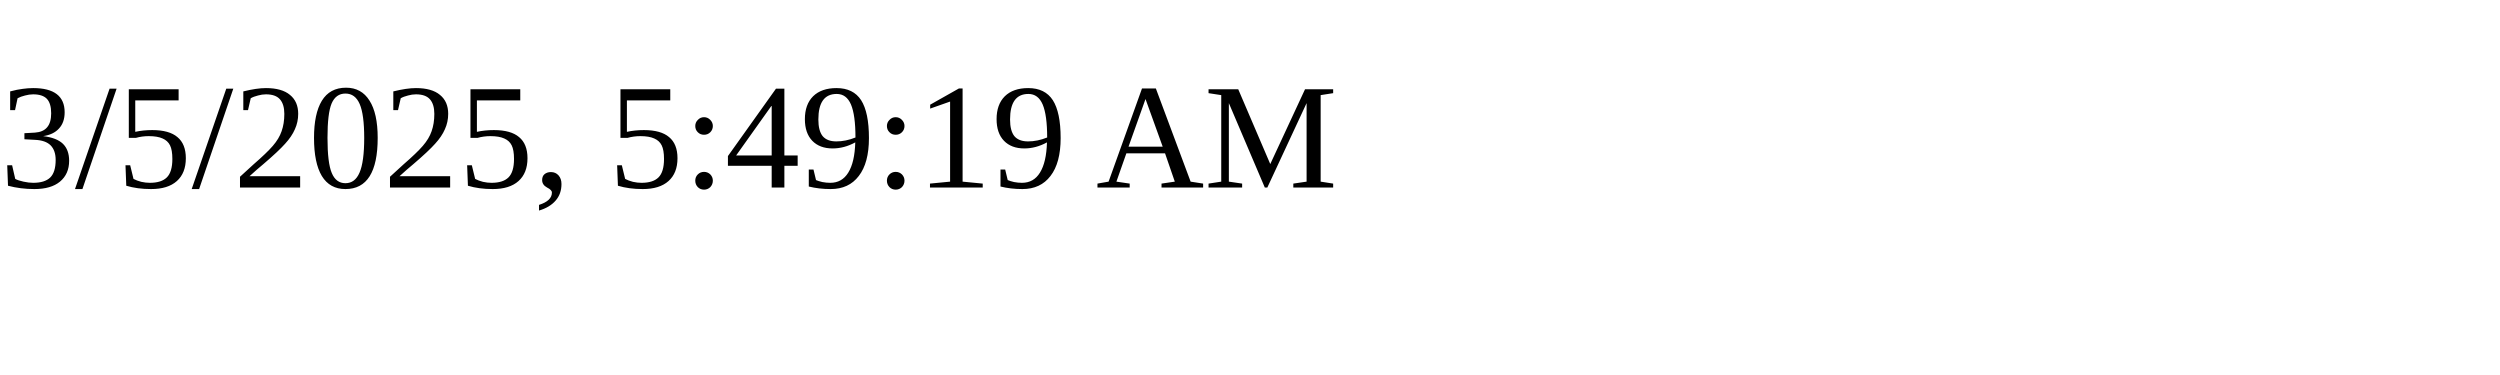
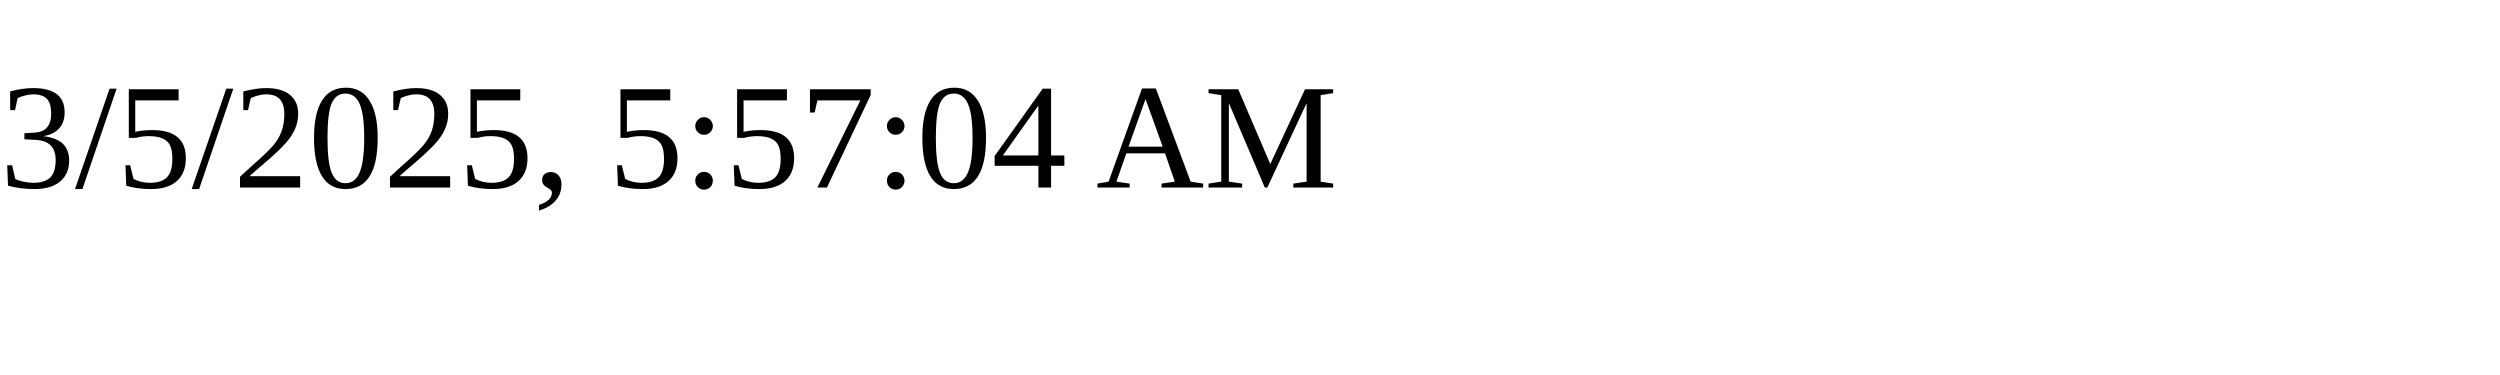
<svg xmlns="http://www.w3.org/2000/svg" height="30" width="200">
-   <text x="0" y="15">3/5/2025, 5:49:19 AM</text>
+   <text x="0" y="15">3/5/2025, 5:57:04 AM</text>
</svg>
